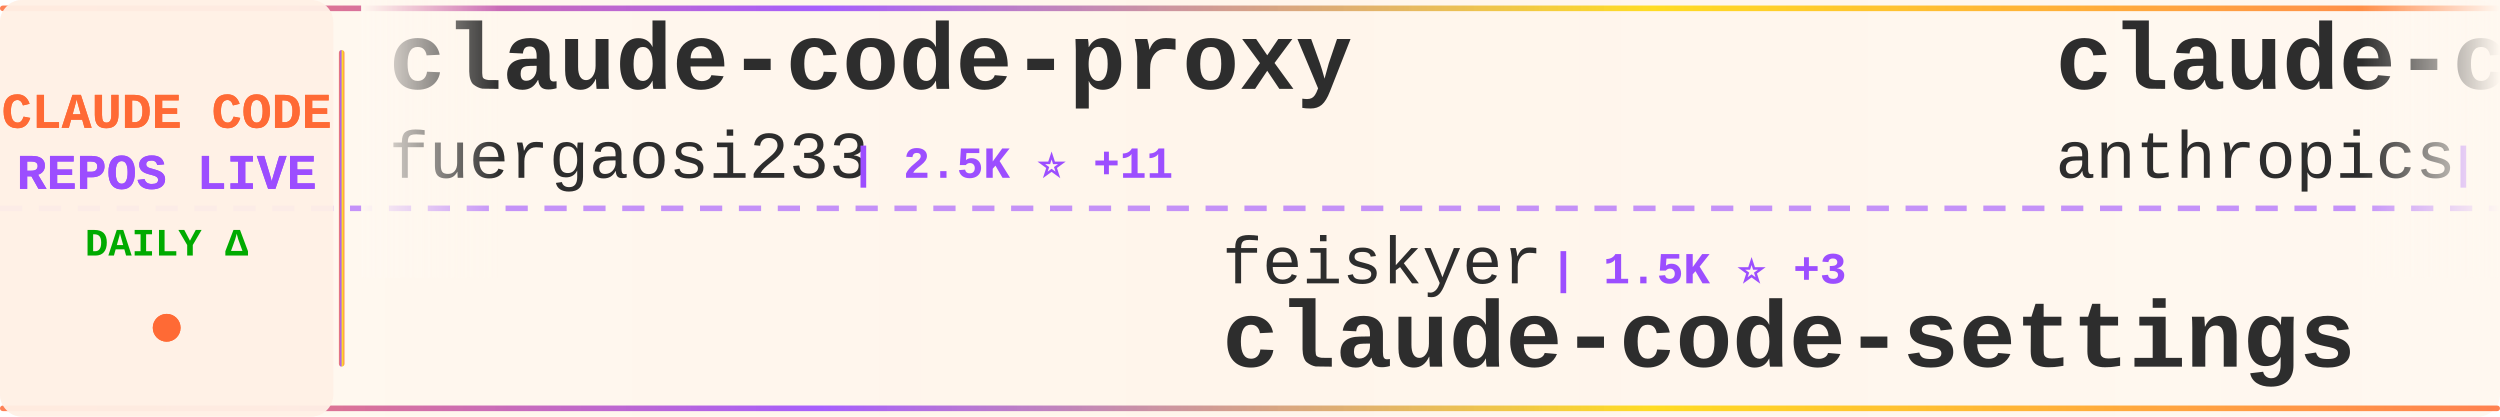
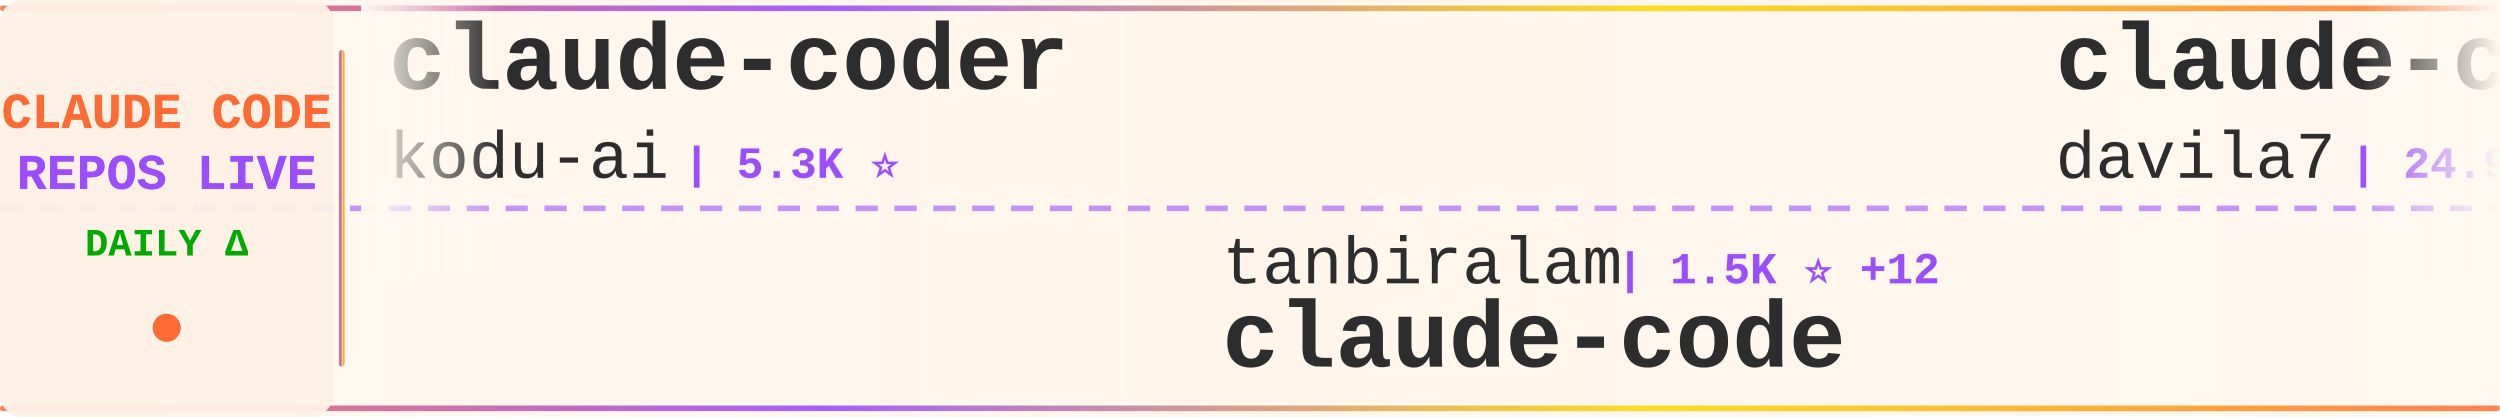
<svg xmlns="http://www.w3.org/2000/svg" width="900" height="150">
  <defs>
    <linearGradient id="tickerBg" x1="0%" y1="0%" x2="100%" y2="0%">
      <stop offset="0%" style="stop-color:#fff8f0;stop-opacity:0.98" />
      <stop offset="50%" style="stop-color:#fff5eb;stop-opacity:1" />
      <stop offset="100%" style="stop-color:#fff8f0;stop-opacity:0.98" />
    </linearGradient>
    <linearGradient id="borderGrad" x1="0%" y1="0%" x2="100%" y2="0%">
      <stop offset="0%" style="stop-color:#FF6B35;stop-opacity:0.85">
        <animate attributeName="stop-opacity" values="0.85;1;0.85" dur="2s" repeatCount="indefinite" />
      </stop>
      <stop offset="33%" style="stop-color:#9C4EFF;stop-opacity:0.9">
        <animate attributeName="stop-opacity" values="0.9;1;0.9" dur="2.2s" repeatCount="indefinite" />
      </stop>
      <stop offset="66%" style="stop-color:#FFD700;stop-opacity:0.85">
        <animate attributeName="stop-opacity" values="0.85;1;0.85" dur="1.8s" repeatCount="indefinite" />
      </stop>
      <stop offset="100%" style="stop-color:#FF6B35;stop-opacity:0.85">
        <animate attributeName="stop-opacity" values="0.85;1;0.85" dur="2s" repeatCount="indefinite" />
      </stop>
    </linearGradient>
    <filter id="textGlow">
      <feGaussianBlur stdDeviation="0.15" result="coloredBlur" />
      <feMerge>
        <feMergeNode in="coloredBlur" />
        <feMergeNode in="SourceGraphic" />
      </feMerge>
    </filter>
    <filter id="metricGlow">
      <feGaussianBlur stdDeviation="0.2" result="coloredBlur" />
      <feMerge>
        <feMergeNode in="coloredBlur" />
        <feMergeNode in="SourceGraphic" />
      </feMerge>
    </filter>
    <linearGradient id="leftFade" x1="0%" y1="0%" x2="100%" y2="0%">
      <stop offset="0%" style="stop-color:#fff8f0;stop-opacity:1" />
      <stop offset="100%" style="stop-color:#fff8f0;stop-opacity:0" />
    </linearGradient>
    <linearGradient id="rightFade" x1="0%" y1="0%" x2="100%" y2="0%">
      <stop offset="0%" style="stop-color:#fff8f0;stop-opacity:0" />
      <stop offset="100%" style="stop-color:#fff8f0;stop-opacity:1" />
    </linearGradient>
  </defs>
  <rect width="900" height="150" fill="url(#tickerBg)" rx="8" />
  <rect x="0" y="2" width="900" height="2" fill="url(#borderGrad)" rx="1" />
  <rect x="0" y="146" width="900" height="2" fill="url(#borderGrad)" rx="1" />
  <line x1="0" y1="75" x2="900" y2="75" stroke="#9C4EFF" stroke-width="2" stroke-dasharray="8 6" opacity="0.6" />
  <rect x="0" y="0" width="120" height="150" fill="#fff0e6" opacity="0.95" rx="8" />
  <text x="60" y="46" font-family="'Courier New', monospace" font-size="18" font-weight="bold" fill="#FF6B35" text-anchor="middle" filter="url(#textGlow)">
    CLAUDE CODE
  </text>
  <text x="60" y="68" font-family="'Courier New', monospace" font-size="18" font-weight="bold" fill="#9C4EFF" text-anchor="middle" filter="url(#textGlow)">
    REPOS LIVE
  </text>
  <text x="60" y="92" font-family="'Courier New', monospace" font-size="14" font-weight="bold" fill="#00aa00" text-anchor="middle">
    DAILY Δ
  </text>
  <circle cx="60" cy="118" r="5" fill="#FF6B35" filter="url(#metricGlow)">
    <animate attributeName="r" values="4;6;4" dur="1.5s" repeatCount="indefinite" />
    <animate attributeName="opacity" values="0.6;1;0.6" dur="1.5s" repeatCount="indefinite" />
  </circle>
  <rect x="122" y="18" width="2" height="114" fill="url(#borderGrad)" rx="1" />
  <clipPath id="tickerClip">
    <rect x="130" y="0" width="770" height="150" />
  </clipPath>
  <g clip-path="url(#tickerClip)">
    <g id="tickerItems">
      <animateTransform attributeName="transform" attributeType="XML" type="translate" from="0 0" to="-3000 0" dur="54s" repeatCount="indefinite" />
      <g transform="translate(0, 0)">
-         <text x="140" y="32" font-family="'Courier New', monospace" font-size="34" font-weight="bold" fill="#2d2d2d">claude-code-proxy</text>
-         <text x="140" y="64" font-family="'Courier New', monospace" font-size="24" font-weight="normal" fill="#2d2d2d" opacity="1.0">fuergaosi233</text>
-         <text x="306" y="64" font-family="'Courier New', monospace" font-size="16" font-weight="bold" fill="#9C4EFF"> | 2.5K ⭐ +11</text>
+         <text x="140" y="32" font-family="'Courier New', monospace" font-size="34" font-weight="bold" fill="#2d2d2d">claude-coder</text>
+         <text x="140" y="64" font-family="'Courier New', monospace" font-size="24" font-weight="normal" fill="#2d2d2d" opacity="1.0">kodu-ai</text>
+         <text x="246" y="64" font-family="'Courier New', monospace" font-size="16" font-weight="bold" fill="#9C4EFF"> | 5.3K ⭐</text>
      </g>
      <g transform="translate(300, 0)">
-         <text x="140" y="102" font-family="'Courier New', monospace" font-size="24" font-weight="normal" fill="#2d2d2d" opacity="1.0">feiskyer</text>
-         <text x="258" y="102" font-family="'Courier New', monospace" font-size="16" font-weight="bold" fill="#9C4EFF"> | 1.5K ⭐ +3</text>
-         <text x="140" y="132" font-family="'Courier New', monospace" font-size="34" font-weight="bold" fill="#2d2d2d">claude-code-settings</text>
+         <text x="140" y="102" font-family="'Courier New', monospace" font-size="24" font-weight="normal" fill="#2d2d2d" opacity="1.0">tanbiralam</text>
+         <text x="282" y="102" font-family="'Courier New', monospace" font-size="16" font-weight="bold" fill="#9C4EFF"> | 1.5K ⭐ +12</text>
+         <text x="140" y="132" font-family="'Courier New', monospace" font-size="34" font-weight="bold" fill="#2d2d2d">claude-code</text>
      </g>
      <g transform="translate(600, 0)">
-         <text x="140" y="32" font-family="'Courier New', monospace" font-size="34" font-weight="bold" fill="#2d2d2d">claude-code-action</text>
-         <text x="140" y="64" font-family="'Courier New', monospace" font-size="24" font-weight="normal" fill="#2d2d2d" opacity="1.0">anthropics</text>
-         <text x="282" y="64" font-family="'Courier New', monospace" font-size="16" font-weight="bold" fill="#9C4EFF"> | 7.2K ⭐ +22</text>
+         <text x="140" y="32" font-family="'Courier New', monospace" font-size="34" font-weight="bold" fill="#2d2d2d">claude-code-templates</text>
+         <text x="140" y="64" font-family="'Courier New', monospace" font-size="24" font-weight="normal" fill="#2d2d2d" opacity="1.0">davila7</text>
+         <text x="246" y="64" font-family="'Courier New', monospace" font-size="16" font-weight="bold" fill="#9C4EFF"> | 24.9K ⭐ +94</text>
      </g>
      <g transform="translate(900, 0)">
-         <text x="140" y="102" font-family="'Courier New', monospace" font-size="24" font-weight="normal" fill="#2d2d2d" opacity="1.0">ChrisWiles</text>
-         <text x="282" y="102" font-family="'Courier New', monospace" font-size="16" font-weight="bold" fill="#9C4EFF"> | 5.8K ⭐ +5</text>
-         <text x="140" y="132" font-family="'Courier New', monospace" font-size="34" font-weight="bold" fill="#2d2d2d">claude-code-showcase</text>
+         <text x="140" y="102" font-family="'Courier New', monospace" font-size="24" font-weight="normal" fill="#2d2d2d" opacity="1.0">VoltAgent</text>
+         <text x="270" y="102" font-family="'Courier New', monospace" font-size="16" font-weight="bold" fill="#9C4EFF"> | 17.9K ⭐ +95</text>
+         <text x="140" y="132" font-family="'Courier New', monospace" font-size="34" font-weight="bold" fill="#2d2d2d">awesome-claude-code-suba...</text>
      </g>
      <g transform="translate(1200, 0)">
-         <text x="140" y="32" font-family="'Courier New', monospace" font-size="34" font-weight="bold" fill="#2d2d2d">claude-code-tudou</text>
-         <text x="140" y="64" font-family="'Courier New', monospace" font-size="24" font-weight="normal" fill="#2d2d2d" opacity="1.0">AICoderTudou</text>
-         <text x="306" y="64" font-family="'Courier New', monospace" font-size="16" font-weight="bold" fill="#9C4EFF"> | 492 ⭐ +2</text>
+         <text x="140" y="32" font-family="'Courier New', monospace" font-size="34" font-weight="bold" fill="#2d2d2d">claude-code</text>
+         <text x="140" y="64" font-family="'Courier New', monospace" font-size="24" font-weight="normal" fill="#2d2d2d" opacity="1.0">VineeTagarwaL-code</text>
+         <text x="378" y="64" font-family="'Courier New', monospace" font-size="16" font-weight="bold" fill="#9C4EFF"> | 272 ⭐</text>
      </g>
      <g transform="translate(1500, 0)">
-         <text x="140" y="102" font-family="'Courier New', monospace" font-size="24" font-weight="normal" fill="#2d2d2d" opacity="1.0">sickn33</text>
-         <text x="246" y="102" font-family="'Courier New', monospace" font-size="16" font-weight="bold" fill="#9C4EFF"> | 34.4K ⭐ +230</text>
-         <text x="140" y="132" font-family="'Courier New', monospace" font-size="34" font-weight="bold" fill="#2d2d2d">antigravity-awesome-skil...</text>
+         <text x="140" y="102" font-family="'Courier New', monospace" font-size="24" font-weight="normal" fill="#2d2d2d" opacity="1.0">anthropics</text>
+         <text x="282" y="102" font-family="'Courier New', monospace" font-size="16" font-weight="bold" fill="#9C4EFF"> | 7.2K ⭐ +26</text>
+         <text x="140" y="132" font-family="'Courier New', monospace" font-size="34" font-weight="bold" fill="#2d2d2d">claude-code-action</text>
      </g>
      <g transform="translate(1800, 0)">
-         <text x="140" y="32" font-family="'Courier New', monospace" font-size="34" font-weight="bold" fill="#2d2d2d">claude-code-guide</text>
-         <text x="140" y="64" font-family="'Courier New', monospace" font-size="24" font-weight="normal" fill="#2d2d2d" opacity="1.0">zebbern</text>
-         <text x="246" y="64" font-family="'Courier New', monospace" font-size="16" font-weight="bold" fill="#9C4EFF"> | 4.0K ⭐ +8</text>
+         <text x="140" y="32" font-family="'Courier New', monospace" font-size="34" font-weight="bold" fill="#2d2d2d">collection-claude-code-s...</text>
+         <text x="140" y="64" font-family="'Courier New', monospace" font-size="24" font-weight="normal" fill="#2d2d2d" opacity="1.0">chauncygu</text>
+         <text x="270" y="64" font-family="'Courier New', monospace" font-size="16" font-weight="bold" fill="#9C4EFF"> | 2.2K ⭐ +15</text>
      </g>
      <g transform="translate(2100, 0)">
-         <text x="140" y="102" font-family="'Courier New', monospace" font-size="24" font-weight="normal" fill="#2d2d2d" opacity="1.0">lintsinghua</text>
-         <text x="294" y="102" font-family="'Courier New', monospace" font-size="16" font-weight="bold" fill="#9C4EFF"> | 2.9K ⭐ +35</text>
-         <text x="140" y="132" font-family="'Courier New', monospace" font-size="34" font-weight="bold" fill="#2d2d2d">claude-code-book</text>
+         <text x="140" y="102" font-family="'Courier New', monospace" font-size="24" font-weight="normal" fill="#2d2d2d" opacity="1.0">wanshuiyin</text>
+         <text x="282" y="102" font-family="'Courier New', monospace" font-size="16" font-weight="bold" fill="#9C4EFF"> | 7.2K ⭐ +74</text>
+         <text x="140" y="132" font-family="'Courier New', monospace" font-size="34" font-weight="bold" fill="#2d2d2d">Auto-claude-code-researc...</text>
      </g>
      <g transform="translate(2400, 0)">
-         <text x="140" y="32" font-family="'Courier New', monospace" font-size="34" font-weight="bold" fill="#2d2d2d">claude-plugins-official</text>
-         <text x="140" y="64" font-family="'Courier New', monospace" font-size="24" font-weight="normal" fill="#2d2d2d" opacity="1.0">anthropics</text>
-         <text x="282" y="64" font-family="'Courier New', monospace" font-size="16" font-weight="bold" fill="#9C4EFF"> | 17.5K ⭐ +92</text>
+         <text x="140" y="32" font-family="'Courier New', monospace" font-size="34" font-weight="bold" fill="#2d2d2d">claude_code_src</text>
+         <text x="140" y="64" font-family="'Courier New', monospace" font-size="24" font-weight="normal" fill="#2d2d2d" opacity="1.0">ponponon</text>
+         <text x="258" y="64" font-family="'Courier New', monospace" font-size="16" font-weight="bold" fill="#9C4EFF"> | 2.2K ⭐ +4</text>
      </g>
      <g transform="translate(2700, 0)">
-         <text x="140" y="102" font-family="'Courier New', monospace" font-size="24" font-weight="normal" fill="#2d2d2d" opacity="1.0">sugyan</text>
-         <text x="234" y="102" font-family="'Courier New', monospace" font-size="16" font-weight="bold" fill="#9C4EFF"> | 1.0K ⭐ +4</text>
-         <text x="140" y="132" font-family="'Courier New', monospace" font-size="34" font-weight="bold" fill="#2d2d2d">claude-code-webui</text>
+         <text x="140" y="102" font-family="'Courier New', monospace" font-size="24" font-weight="normal" fill="#2d2d2d" opacity="1.0">Pimzino</text>
+         <text x="246" y="102" font-family="'Courier New', monospace" font-size="16" font-weight="bold" fill="#9C4EFF"> | 3.7K ⭐ +4</text>
+         <text x="140" y="132" font-family="'Courier New', monospace" font-size="34" font-weight="bold" fill="#2d2d2d">claude-code-spec-workflo...</text>
      </g>
      <g transform="translate(3000, 0)">
-         <text x="140" y="32" font-family="'Courier New', monospace" font-size="34" font-weight="bold" fill="#2d2d2d">claude-code-proxy</text>
-         <text x="140" y="64" font-family="'Courier New', monospace" font-size="24" font-weight="normal" fill="#2d2d2d" opacity="1.0">fuergaosi233</text>
-         <text x="306" y="64" font-family="'Courier New', monospace" font-size="16" font-weight="bold" fill="#9C4EFF"> | 2.5K ⭐ +11</text>
+         <text x="140" y="32" font-family="'Courier New', monospace" font-size="34" font-weight="bold" fill="#2d2d2d">claude-coder</text>
+         <text x="140" y="64" font-family="'Courier New', monospace" font-size="24" font-weight="normal" fill="#2d2d2d" opacity="1.0">kodu-ai</text>
+         <text x="246" y="64" font-family="'Courier New', monospace" font-size="16" font-weight="bold" fill="#9C4EFF"> | 5.3K ⭐</text>
      </g>
      <g transform="translate(3300, 0)">
-         <text x="140" y="102" font-family="'Courier New', monospace" font-size="24" font-weight="normal" fill="#2d2d2d" opacity="1.0">feiskyer</text>
-         <text x="258" y="102" font-family="'Courier New', monospace" font-size="16" font-weight="bold" fill="#9C4EFF"> | 1.5K ⭐ +3</text>
-         <text x="140" y="132" font-family="'Courier New', monospace" font-size="34" font-weight="bold" fill="#2d2d2d">claude-code-settings</text>
+         <text x="140" y="102" font-family="'Courier New', monospace" font-size="24" font-weight="normal" fill="#2d2d2d" opacity="1.0">tanbiralam</text>
+         <text x="282" y="102" font-family="'Courier New', monospace" font-size="16" font-weight="bold" fill="#9C4EFF"> | 1.5K ⭐ +12</text>
+         <text x="140" y="132" font-family="'Courier New', monospace" font-size="34" font-weight="bold" fill="#2d2d2d">claude-code</text>
      </g>
      <g transform="translate(3600, 0)">
-         <text x="140" y="32" font-family="'Courier New', monospace" font-size="34" font-weight="bold" fill="#2d2d2d">claude-code-action</text>
-         <text x="140" y="64" font-family="'Courier New', monospace" font-size="24" font-weight="normal" fill="#2d2d2d" opacity="1.0">anthropics</text>
-         <text x="282" y="64" font-family="'Courier New', monospace" font-size="16" font-weight="bold" fill="#9C4EFF"> | 7.2K ⭐ +22</text>
+         <text x="140" y="32" font-family="'Courier New', monospace" font-size="34" font-weight="bold" fill="#2d2d2d">claude-code-templates</text>
+         <text x="140" y="64" font-family="'Courier New', monospace" font-size="24" font-weight="normal" fill="#2d2d2d" opacity="1.0">davila7</text>
+         <text x="246" y="64" font-family="'Courier New', monospace" font-size="16" font-weight="bold" fill="#9C4EFF"> | 24.9K ⭐ +94</text>
      </g>
      <g transform="translate(3900, 0)">
-         <text x="140" y="102" font-family="'Courier New', monospace" font-size="24" font-weight="normal" fill="#2d2d2d" opacity="1.0">ChrisWiles</text>
-         <text x="282" y="102" font-family="'Courier New', monospace" font-size="16" font-weight="bold" fill="#9C4EFF"> | 5.8K ⭐ +5</text>
-         <text x="140" y="132" font-family="'Courier New', monospace" font-size="34" font-weight="bold" fill="#2d2d2d">claude-code-showcase</text>
+         <text x="140" y="102" font-family="'Courier New', monospace" font-size="24" font-weight="normal" fill="#2d2d2d" opacity="1.0">VoltAgent</text>
+         <text x="270" y="102" font-family="'Courier New', monospace" font-size="16" font-weight="bold" fill="#9C4EFF"> | 17.9K ⭐ +95</text>
+         <text x="140" y="132" font-family="'Courier New', monospace" font-size="34" font-weight="bold" fill="#2d2d2d">awesome-claude-code-suba...</text>
      </g>
    </g>
  </g>
  <rect x="130" y="0" width="50" height="100" fill="url(#leftFade)" />
  <rect x="850" y="0" width="50" height="100" fill="url(#rightFade)" />
</svg>
